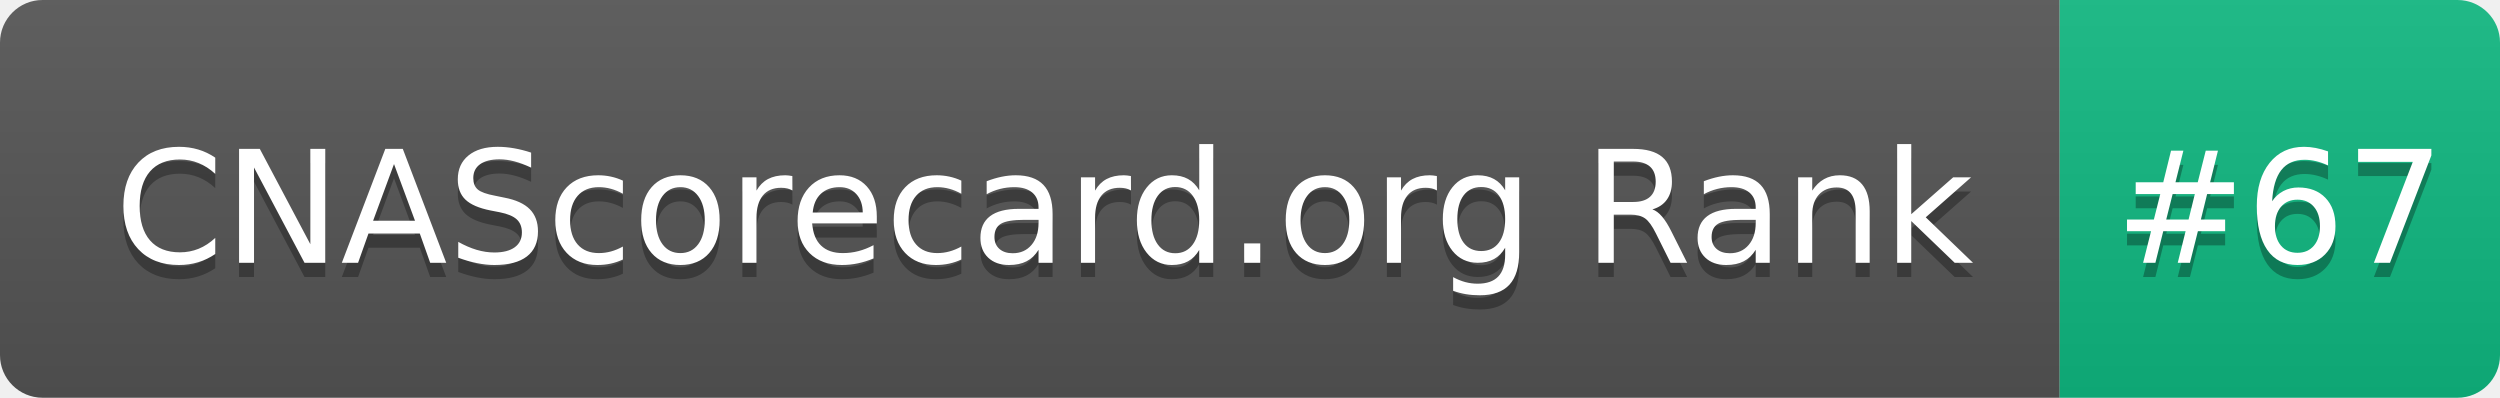
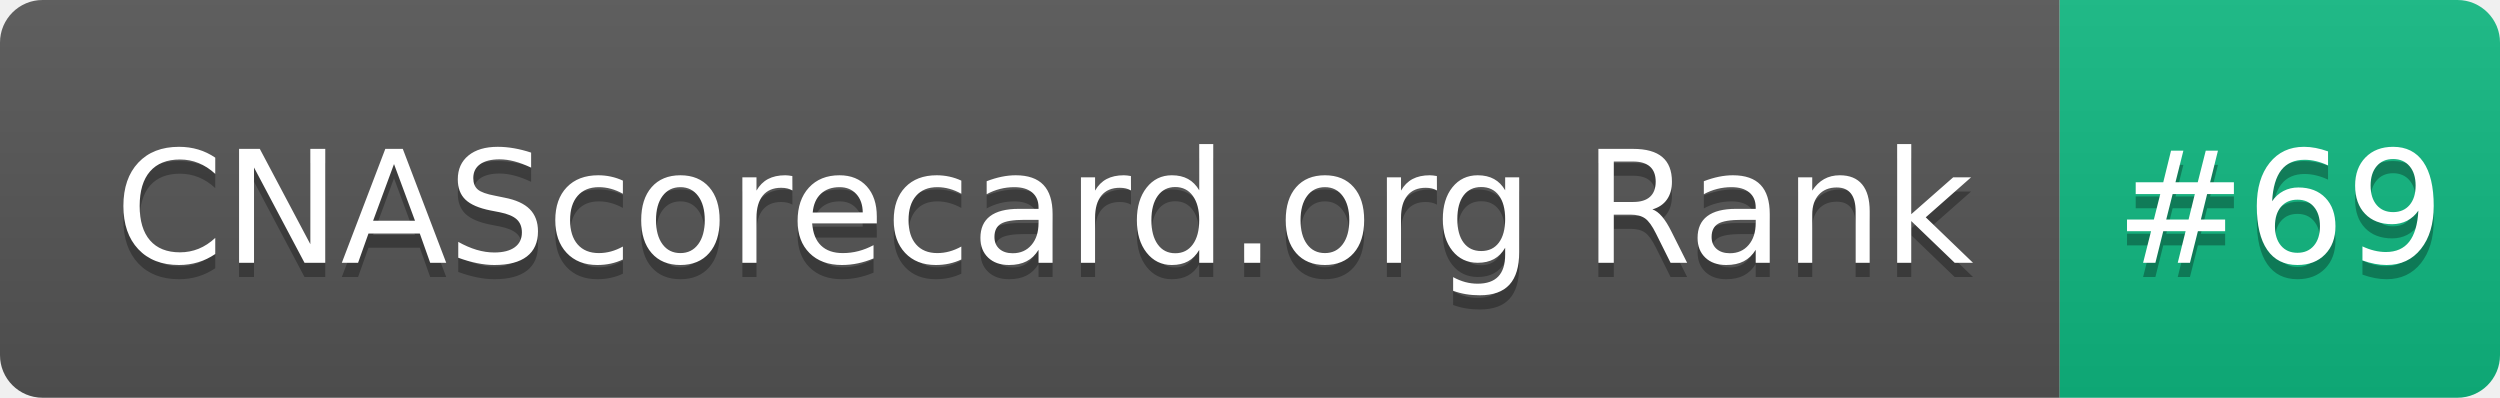
- <svg xmlns="http://www.w3.org/2000/svg" width="176" height="28" role="img" aria-label="CNAScorecard.org Rank: #67">
+ <svg xmlns="http://www.w3.org/2000/svg" width="176" height="28" role="img" aria-label="CNAScorecard.org Rank: #69">
  <linearGradient id="s" x2="0" y2="100%">
    <stop offset="0" stop-color="#bbb" stop-opacity=".1" />
    <stop offset="1" stop-opacity=".1" />
  </linearGradient>
  <clipPath id="r">
    <rect width="176" height="28" rx="3" fill="#fff" />
  </clipPath>
  <g clip-path="url(#r)">
    <rect width="145" height="28" fill="#555" />
    <rect x="145" width="31" height="28" fill="#10B981" />
    <rect width="176" height="28" fill="url(#s)" />
  </g>
  <g fill="#fff" text-anchor="middle" font-family="Verdana,Geneva,DejaVu Sans,sans-serif" text-rendering="geometricPrecision" font-size="110">
    <text aria-hidden="true" x="735" y="195" fill="#010101" fill-opacity=".3" transform="scale(.1)" textLength="1350">CNAScorecard.org Rank</text>
    <text x="735" y="185" transform="scale(.1)" fill="#fff" textLength="1350">CNAScorecard.org Rank</text>
-     <text aria-hidden="true" x="1605" y="195" fill="#010101" fill-opacity=".3" transform="scale(.1)" textLength="210">#67</text>
-     <text x="1605" y="185" transform="scale(.1)" fill="#fff" textLength="210">#67</text>
+     <text aria-hidden="true" x="1605" y="195" fill="#010101" fill-opacity=".3" transform="scale(.1)" textLength="210">#69</text>
+     <text x="1605" y="185" transform="scale(.1)" fill="#fff" textLength="210">#69</text>
  </g>
</svg>
